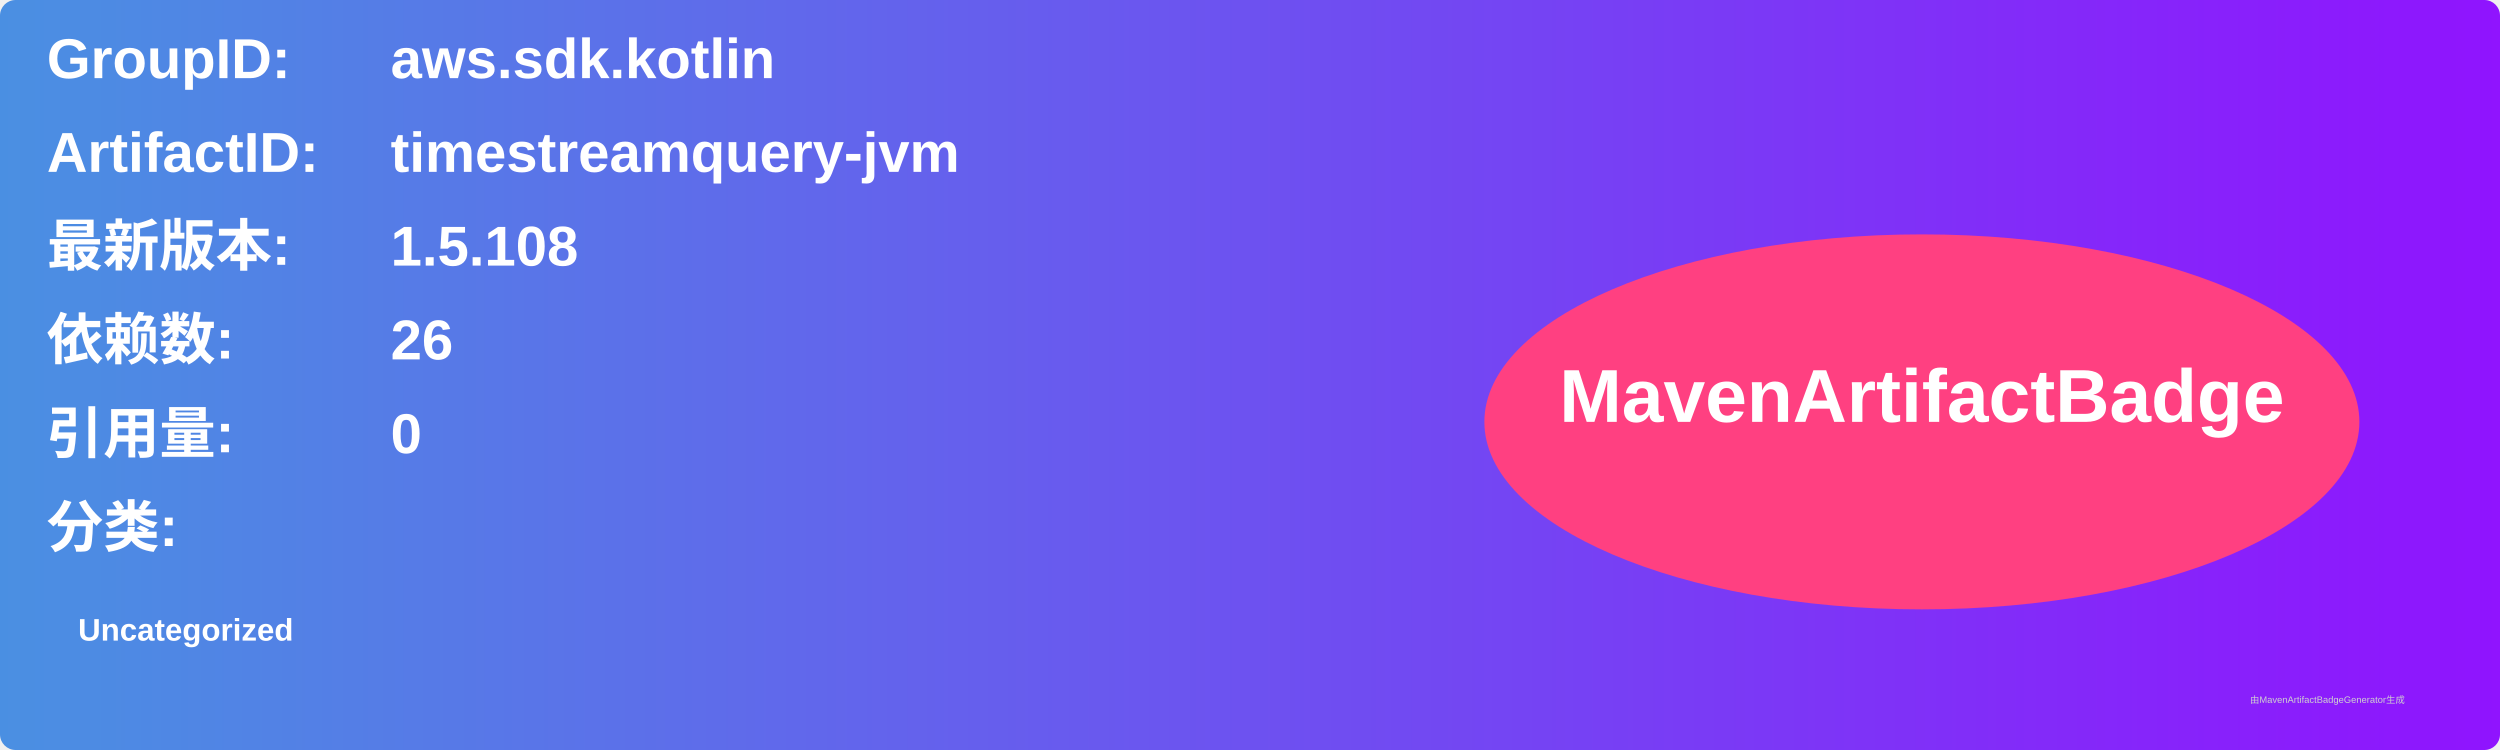
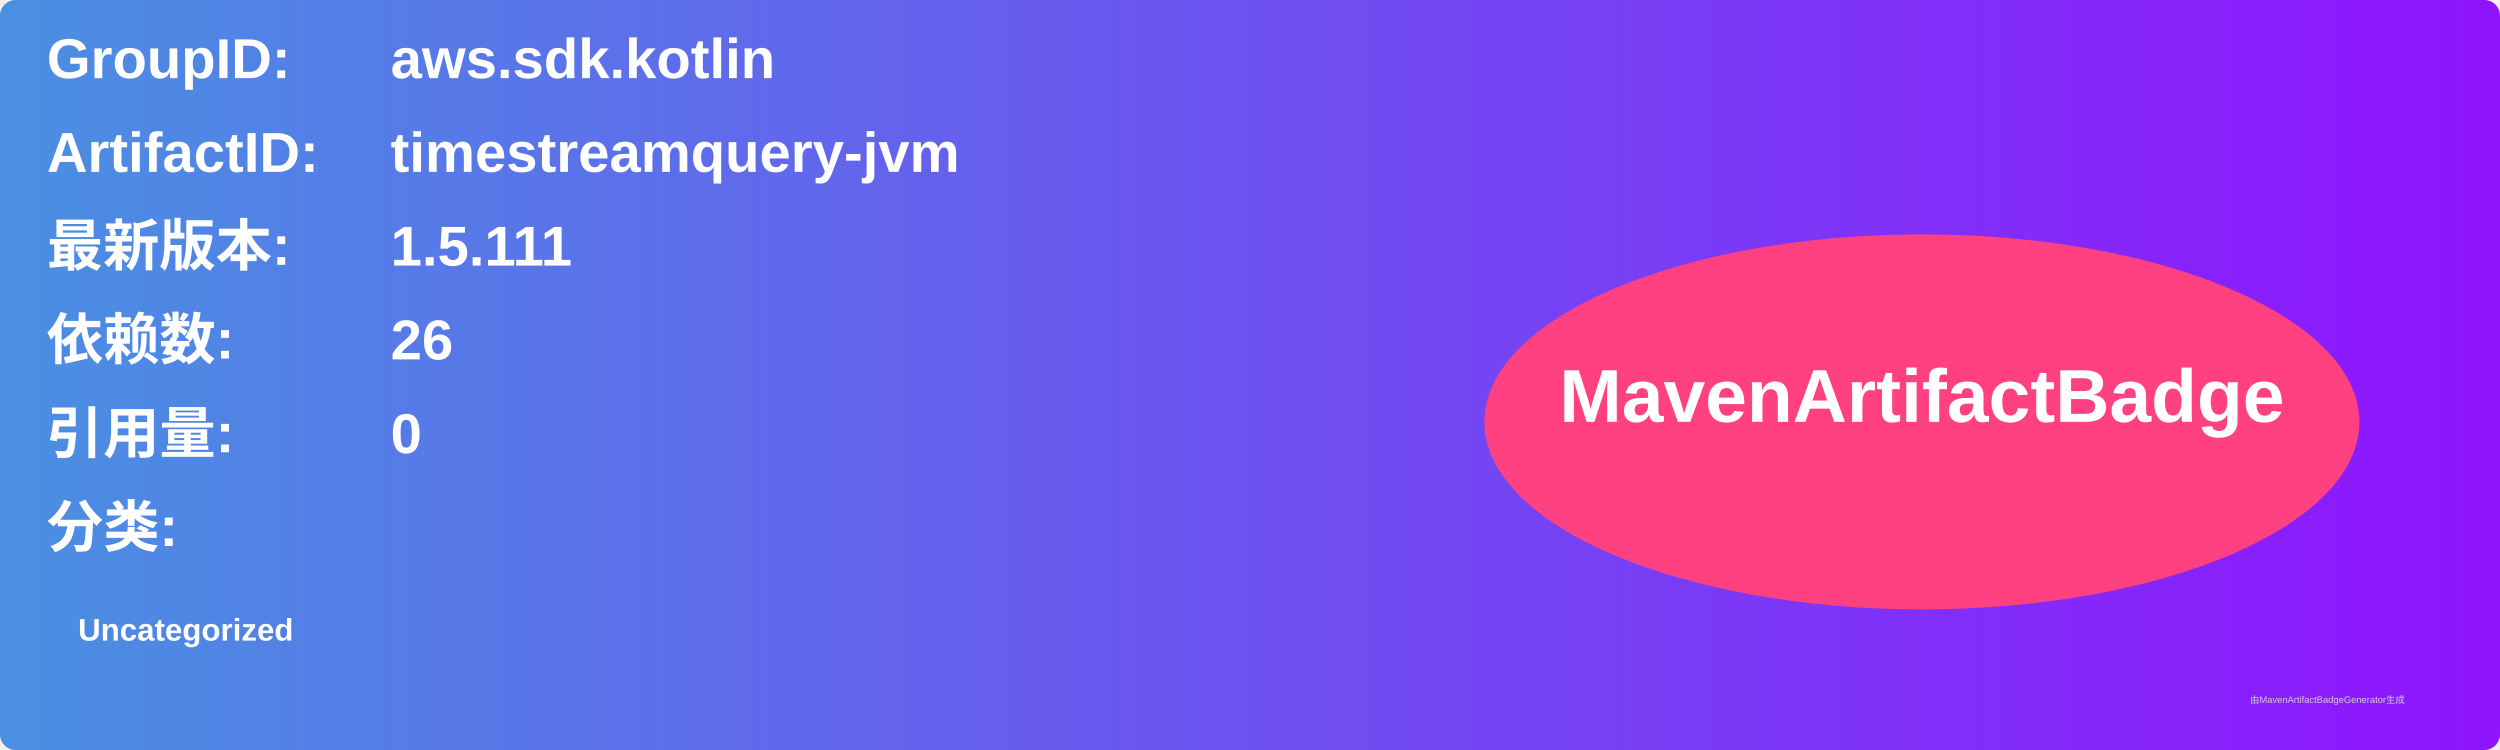
<svg xmlns="http://www.w3.org/2000/svg" width="800" height="240" viewBox="0 0 800 240">
  <linearGradient id="grad" x1="0%" y1="0%" x2="100%" y2="0%">
    <stop offset="0%" stop-color="#4a90e2" />
    <stop offset="100%" stop-color="#9013fe" />
  </linearGradient>
  <rect width="100%" height="100%" rx="5" ry="5" fill="url(#grad)" />
  <g transform="translate(15, 15)">
    <text x="0" y="10" font-family="Arial" font-size="18" fill="white" font-weight="bold" width="260">GroupID:</text>
    <text x="110" y="10" font-family="Arial" font-size="18" fill="white" font-weight="bold" width="460">aws.sdk.kotlin</text>
    <text x="0" y="40" font-family="Arial" font-size="18" fill="white" font-weight="bold" width="260">ArtifactID:</text>
    <text x="110" y="40" font-family="Arial" font-size="18" fill="white" font-weight="bold" width="460">timestreamquery-jvm</text>
    <text x="0" y="70" font-family="Arial" font-size="18" fill="white" font-weight="bold">最新版本:</text>
    <text x="110" y="70" font-family="Arial" font-size="18" fill="white" font-weight="bold">
-       <tspan font-weight="bold">1.5.108</tspan>
+       <tspan font-weight="bold">1.5.111</tspan>
    </text>
    <text x="0" y="100" font-family="Arial" font-size="18" fill="white" font-weight="bold">依赖数: </text>
    <text x="110" y="100" font-family="Arial" font-size="18" fill="white">
      <tspan font-weight="bold">26</tspan>
    </text>
    <text x="0" y="130" font-family="Arial" font-size="18" fill="white" font-weight="bold">引用量: </text>
    <text x="110" y="130" font-family="Arial" font-size="18" fill="white">
      <tspan font-weight="bold">0</tspan>
    </text>
    <text x="0" y="160" font-family="Arial" font-size="18" fill="white" font-weight="bold">分类:</text>
    <text x="10" y="190" font-family="Arial" font-size="10" fill="white">
      <tspan font-weight="bold">Uncategorized</tspan>
    </text>
    <ellipse cx="600" cy="120" rx="140" ry="60" fill="#ff4081" />
    <text x="600" y="120" text-anchor="middle" font-family="Arial" font-size="24" fill="white" font-weight="bold">MavenArtifactBadge</text>
  </g>
  <text x="720" y="225" font-family="Arial" font-size="3" fill="#d0d0d0">由MavenArtifactBadgeGenerator生成</text>
</svg>
